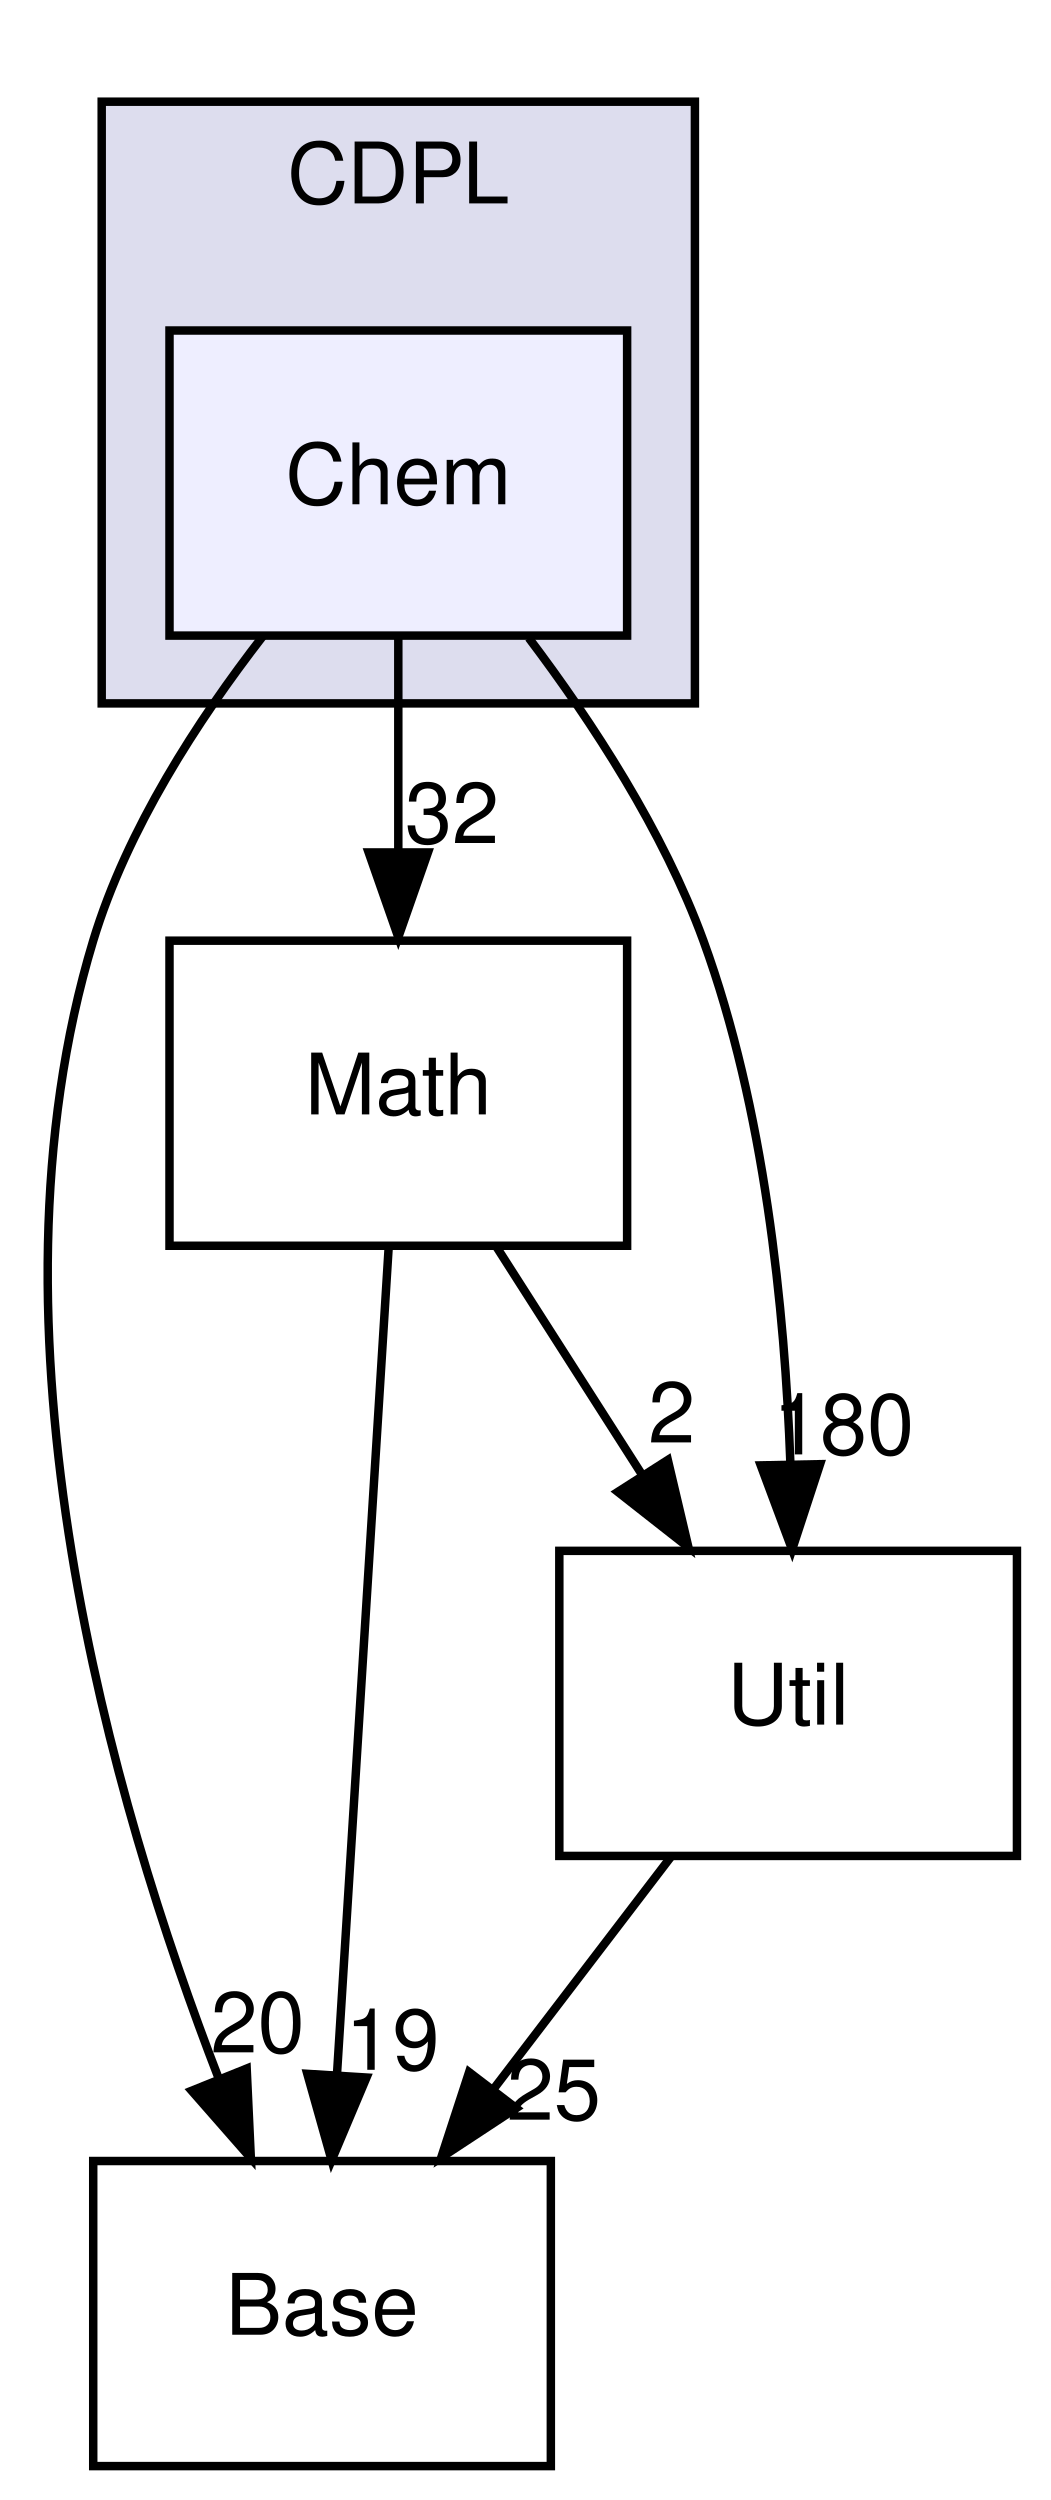
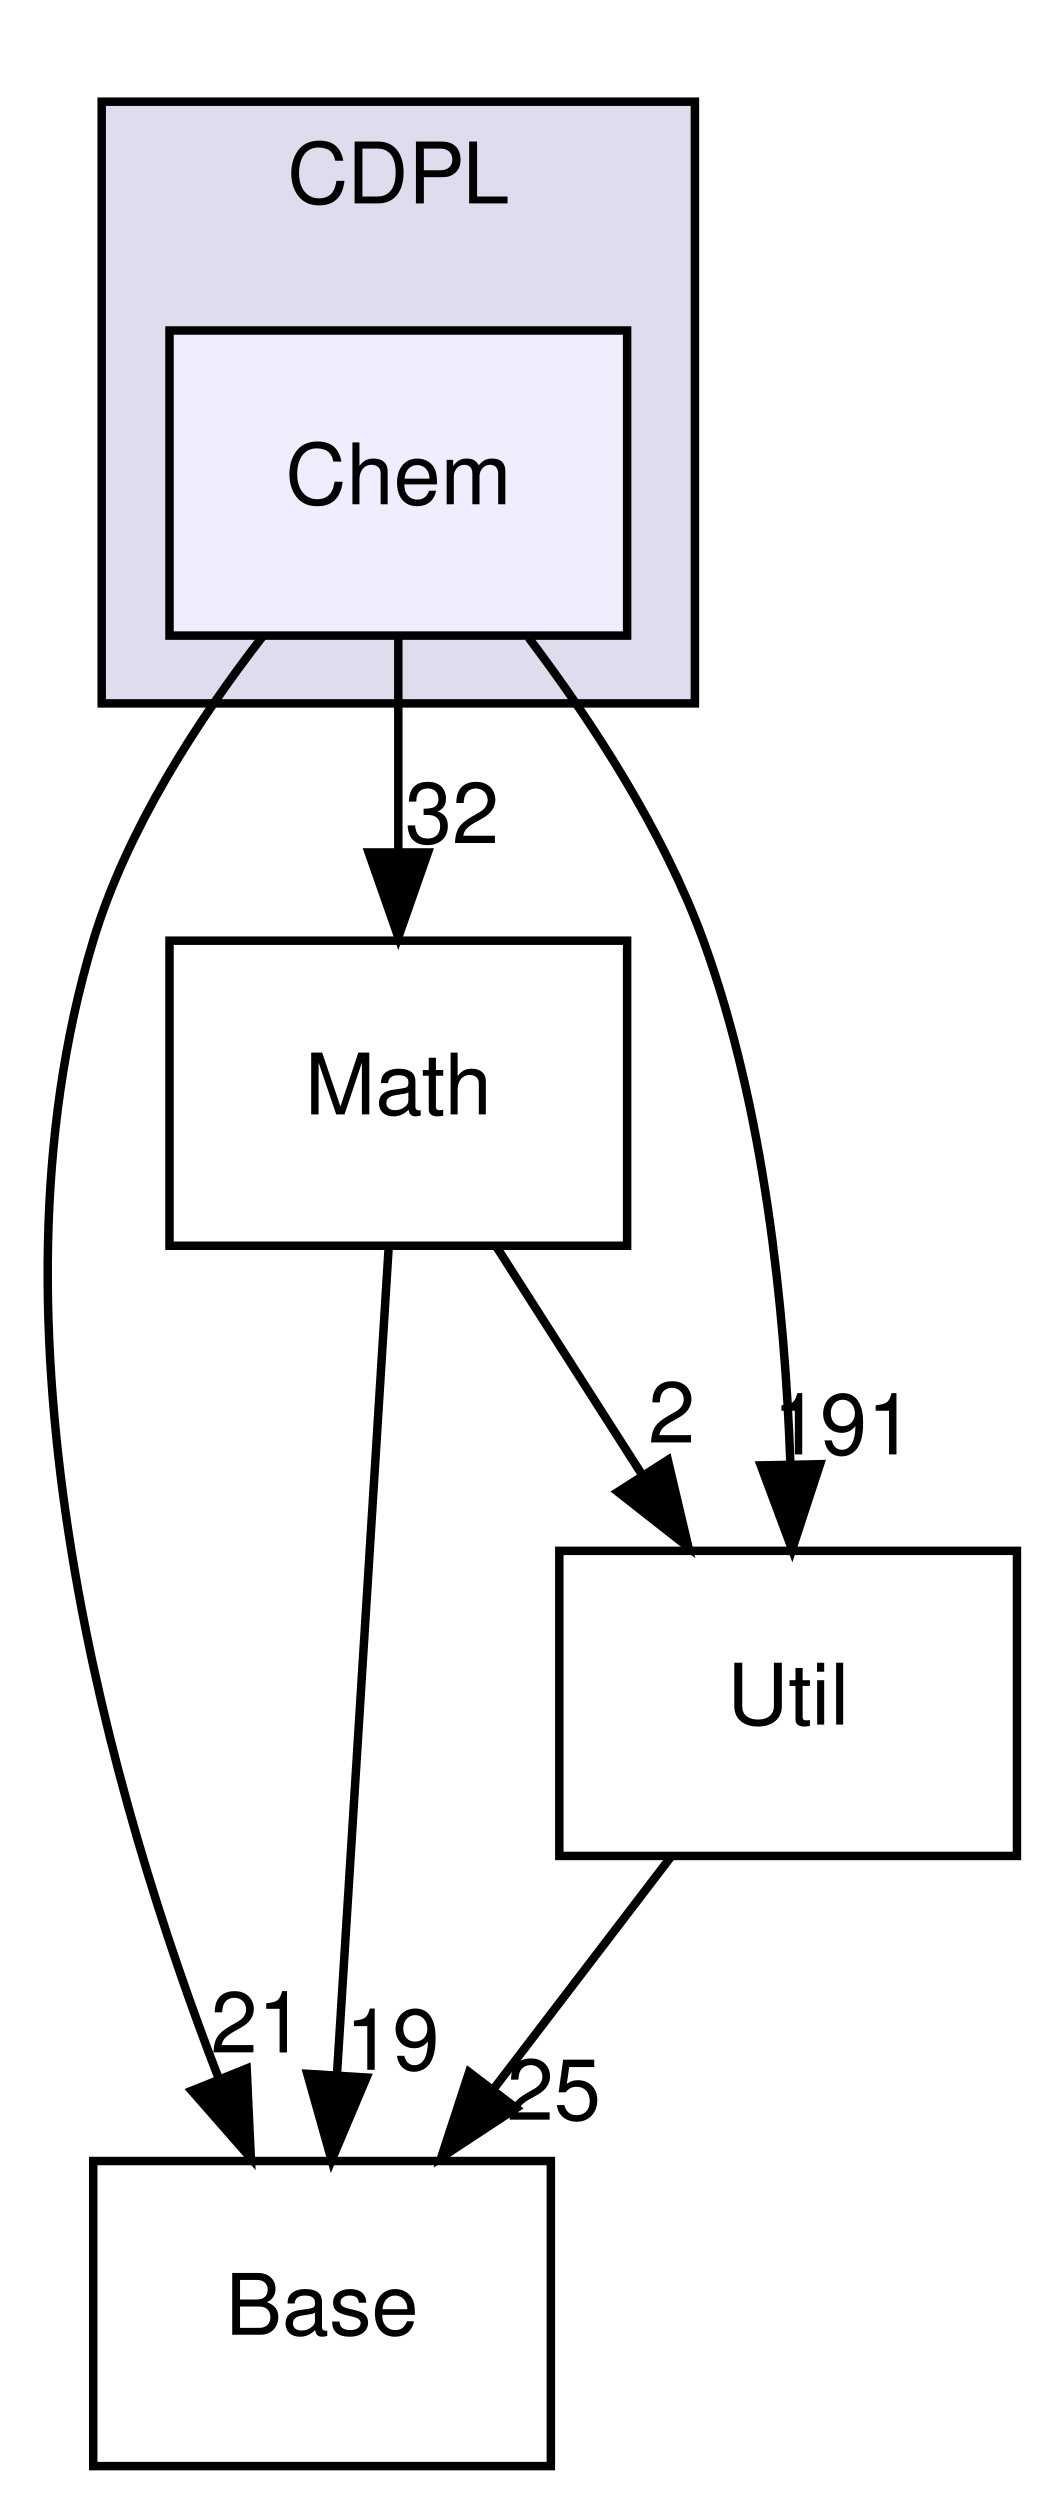
<svg xmlns="http://www.w3.org/2000/svg" xmlns:xlink="http://www.w3.org/1999/xlink" width="124pt" height="295pt" viewBox="0.00 0.00 124.00 295.00">
  <g id="graph0" class="graph" transform="scale(1 1) rotate(0) translate(4 291)">
    <g id="clust1" class="cluster">
      <g id="a_clust1">
        <a xlink:href="dir_d9e3ca1242923a0f3e299c3c2535cd81.html" target="_top" xlink:title="CDPL">
          <polygon fill="#ddddee" stroke="#000000" points="8,-208 8,-279 78,-279 78,-208 8,-208" />
          <text text-anchor="middle" x="43" y="-267" font-family="Helvetica,sans-Serif" font-size="10.00" fill="#000000">CDPL</text>
        </a>
      </g>
    </g>
    <g id="node1" class="node">
      <g id="a_node1">
        <a xlink:href="dir_2821c7f3ff716b7357153e2284349b47.html" target="_top" xlink:title="Chem">
          <polygon fill="#eeeeff" stroke="#000000" points="70,-252 16,-252 16,-216 70,-216 70,-252" />
          <text text-anchor="middle" x="43" y="-231.5" font-family="Helvetica,sans-Serif" font-size="10.00" fill="#000000">Chem</text>
        </a>
      </g>
    </g>
    <g id="node2" class="node">
      <g id="a_node2">
        <a xlink:href="dir_7ca0558073eba65288e02324c8ceb8f8.html" target="_top" xlink:title="Base">
          <polygon fill="none" stroke="#000000" points="61,-36 7,-36 7,0 61,0 61,-36" />
          <text text-anchor="middle" x="34" y="-15.5" font-family="Helvetica,sans-Serif" font-size="10.00" fill="#000000">Base</text>
        </a>
      </g>
    </g>
    <g id="edge1" class="edge">
      <path fill="none" stroke="#000000" d="M27.009,-215.917C19.346,-206.037 10.983,-193.156 7,-180 -6.928,-134 9.192,-78.342 21.828,-45.687" />
      <polygon fill="#000000" stroke="#000000" points="25.108,-46.911 25.601,-36.328 18.616,-44.294 25.108,-46.911" />
      <g id="a_edge1-headlabel">
-         <a xlink:href="dir_000004_000005.html" target="_top" xlink:title="20">
-           <text text-anchor="middle" x="26.398" y="-48.807" font-family="Helvetica,sans-Serif" font-size="10.00" fill="#000000">20</text>
+         <a xlink:href="dir_000004_000005.html" target="_top" xlink:title="21">
+           <text text-anchor="middle" x="26.398" y="-48.807" font-family="Helvetica,sans-Serif" font-size="10.00" fill="#000000">21</text>
        </a>
      </g>
    </g>
    <g id="node3" class="node">
      <g id="a_node3">
        <a xlink:href="dir_a11e439900186475800e797c0fd0ac6b.html" target="_top" xlink:title="Math">
          <polygon fill="none" stroke="#000000" points="70,-180 16,-180 16,-144 70,-144 70,-180" />
          <text text-anchor="middle" x="43" y="-159.5" font-family="Helvetica,sans-Serif" font-size="10.00" fill="#000000">Math</text>
        </a>
      </g>
    </g>
    <g id="edge2" class="edge">
      <path fill="none" stroke="#000000" d="M43,-215.831C43,-208.131 43,-198.974 43,-190.417" />
      <polygon fill="#000000" stroke="#000000" points="46.5,-190.413 43,-180.413 39.5,-190.413 46.5,-190.413" />
      <g id="a_edge2-headlabel">
        <a xlink:href="dir_000004_000001.html" target="_top" xlink:title="32">
          <text text-anchor="middle" x="49.339" y="-191.508" font-family="Helvetica,sans-Serif" font-size="10.00" fill="#000000">32</text>
        </a>
      </g>
    </g>
    <g id="node4" class="node">
      <g id="a_node4">
        <a xlink:href="dir_c592efebd7ac9eb7f4dce0afc29c639f.html" target="_top" xlink:title="Util">
          <polygon fill="none" stroke="#000000" points="116,-108 62,-108 62,-72 116,-72 116,-108" />
          <text text-anchor="middle" x="89" y="-87.5" font-family="Helvetica,sans-Serif" font-size="10.00" fill="#000000">Util</text>
        </a>
      </g>
    </g>
    <g id="edge3" class="edge">
      <path fill="none" stroke="#000000" d="M58.398,-215.719C65.899,-205.785 74.295,-192.916 79,-180 86.208,-160.212 88.611,-136.49 89.263,-118.369" />
      <polygon fill="#000000" stroke="#000000" points="92.767,-118.227 89.47,-108.158 85.768,-118.085 92.767,-118.227" />
      <g id="a_edge3-headlabel">
-         <a xlink:href="dir_000004_000014.html" target="_top" xlink:title="180">
-           <text text-anchor="middle" x="95.533" y="-119.378" font-family="Helvetica,sans-Serif" font-size="10.00" fill="#000000">180</text>
+         <a xlink:href="dir_000004_000014.html" target="_top" xlink:title="191">
+           <text text-anchor="middle" x="95.533" y="-119.378" font-family="Helvetica,sans-Serif" font-size="10.00" fill="#000000">191</text>
        </a>
      </g>
    </g>
    <g id="edge4" class="edge">
      <path fill="none" stroke="#000000" d="M41.86,-143.762C40.325,-119.201 37.578,-75.247 35.772,-46.354" />
      <polygon fill="#000000" stroke="#000000" points="39.248,-45.852 35.131,-36.09 32.261,-46.288 39.248,-45.852" />
      <g id="a_edge4-headlabel">
        <a xlink:href="dir_000001_000005.html" target="_top" xlink:title="19">
          <text text-anchor="middle" x="42.306" y="-46.762" font-family="Helvetica,sans-Serif" font-size="10.00" fill="#000000">19</text>
        </a>
      </g>
    </g>
    <g id="edge5" class="edge">
      <path fill="none" stroke="#000000" d="M54.608,-143.831C59.798,-135.708 66.023,-125.964 71.743,-117.012" />
      <polygon fill="#000000" stroke="#000000" points="74.802,-118.725 77.236,-108.413 68.903,-114.956 74.802,-118.725" />
      <g id="a_edge5-headlabel">
        <a xlink:href="dir_000001_000014.html" target="_top" xlink:title="2">
          <text text-anchor="middle" x="75.259" y="-120.782" font-family="Helvetica,sans-Serif" font-size="10.00" fill="#000000">2</text>
        </a>
      </g>
    </g>
    <g id="edge6" class="edge">
      <path fill="none" stroke="#000000" d="M75.121,-71.831C68.786,-63.539 61.162,-53.557 54.207,-44.453" />
      <polygon fill="#000000" stroke="#000000" points="56.917,-42.235 48.066,-36.413 51.355,-46.485 56.917,-42.235" />
      <g id="a_edge6-headlabel">
        <a xlink:href="dir_000014_000005.html" target="_top" xlink:title="25">
          <text text-anchor="middle" x="61.356" y="-40.868" font-family="Helvetica,sans-Serif" font-size="10.00" fill="#000000">25</text>
        </a>
      </g>
    </g>
  </g>
</svg>
